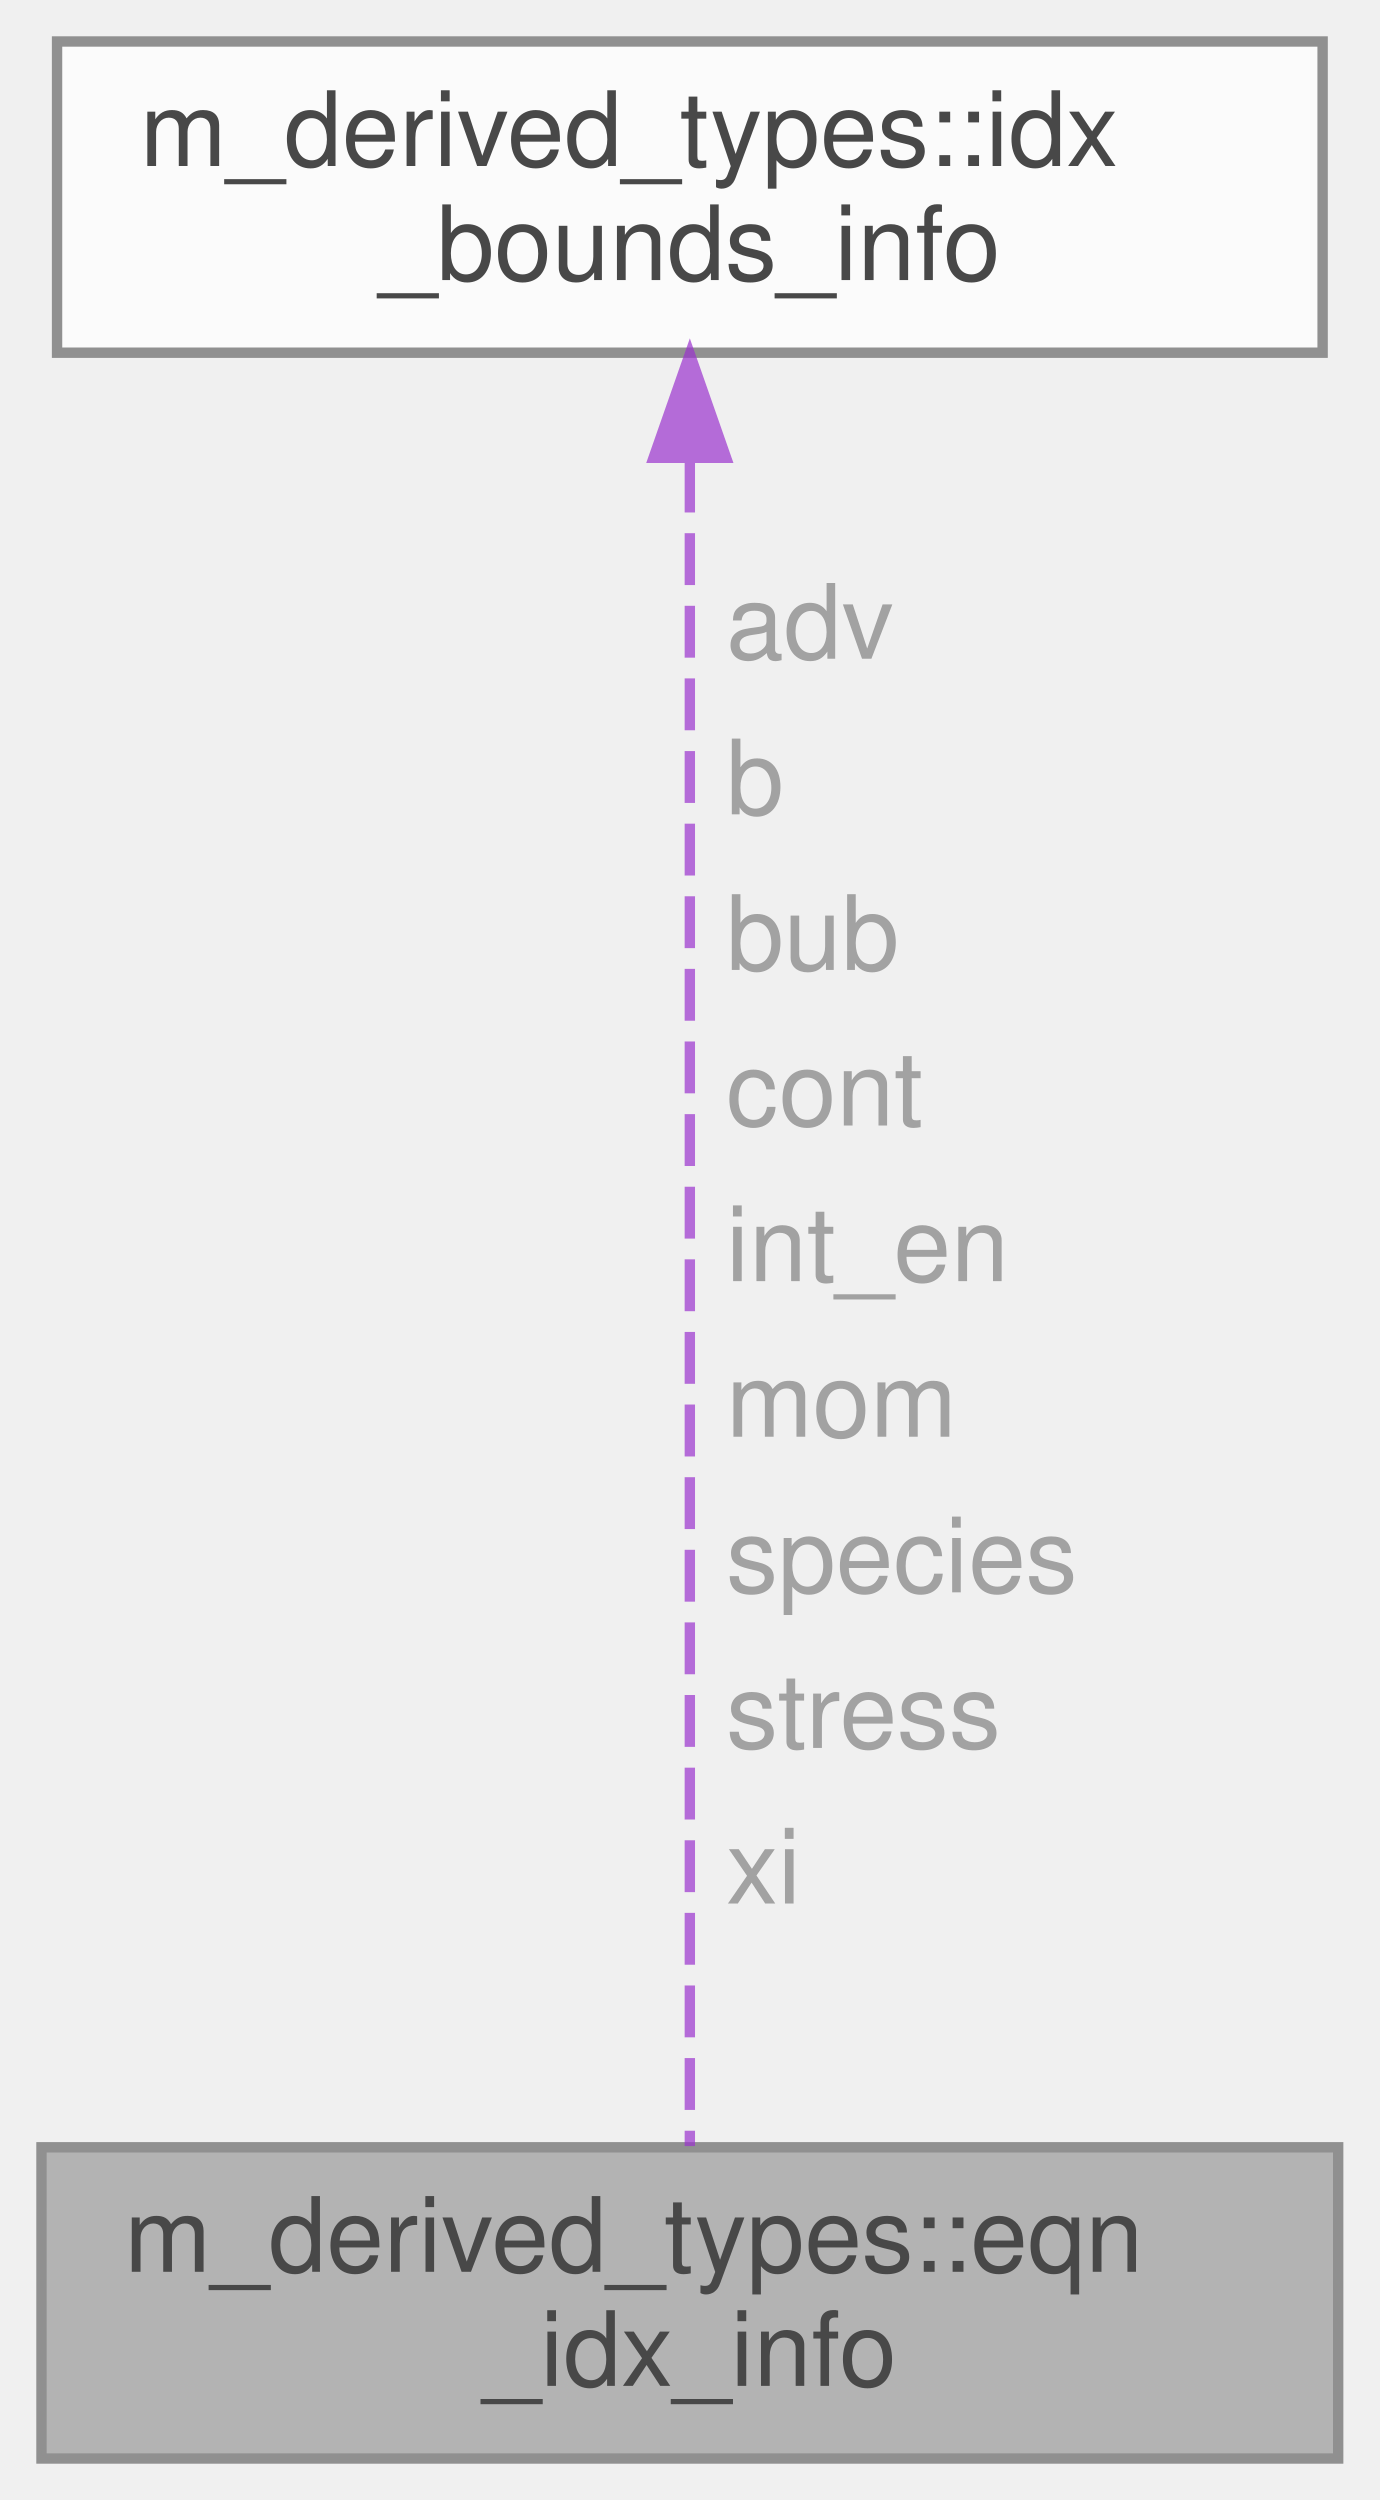
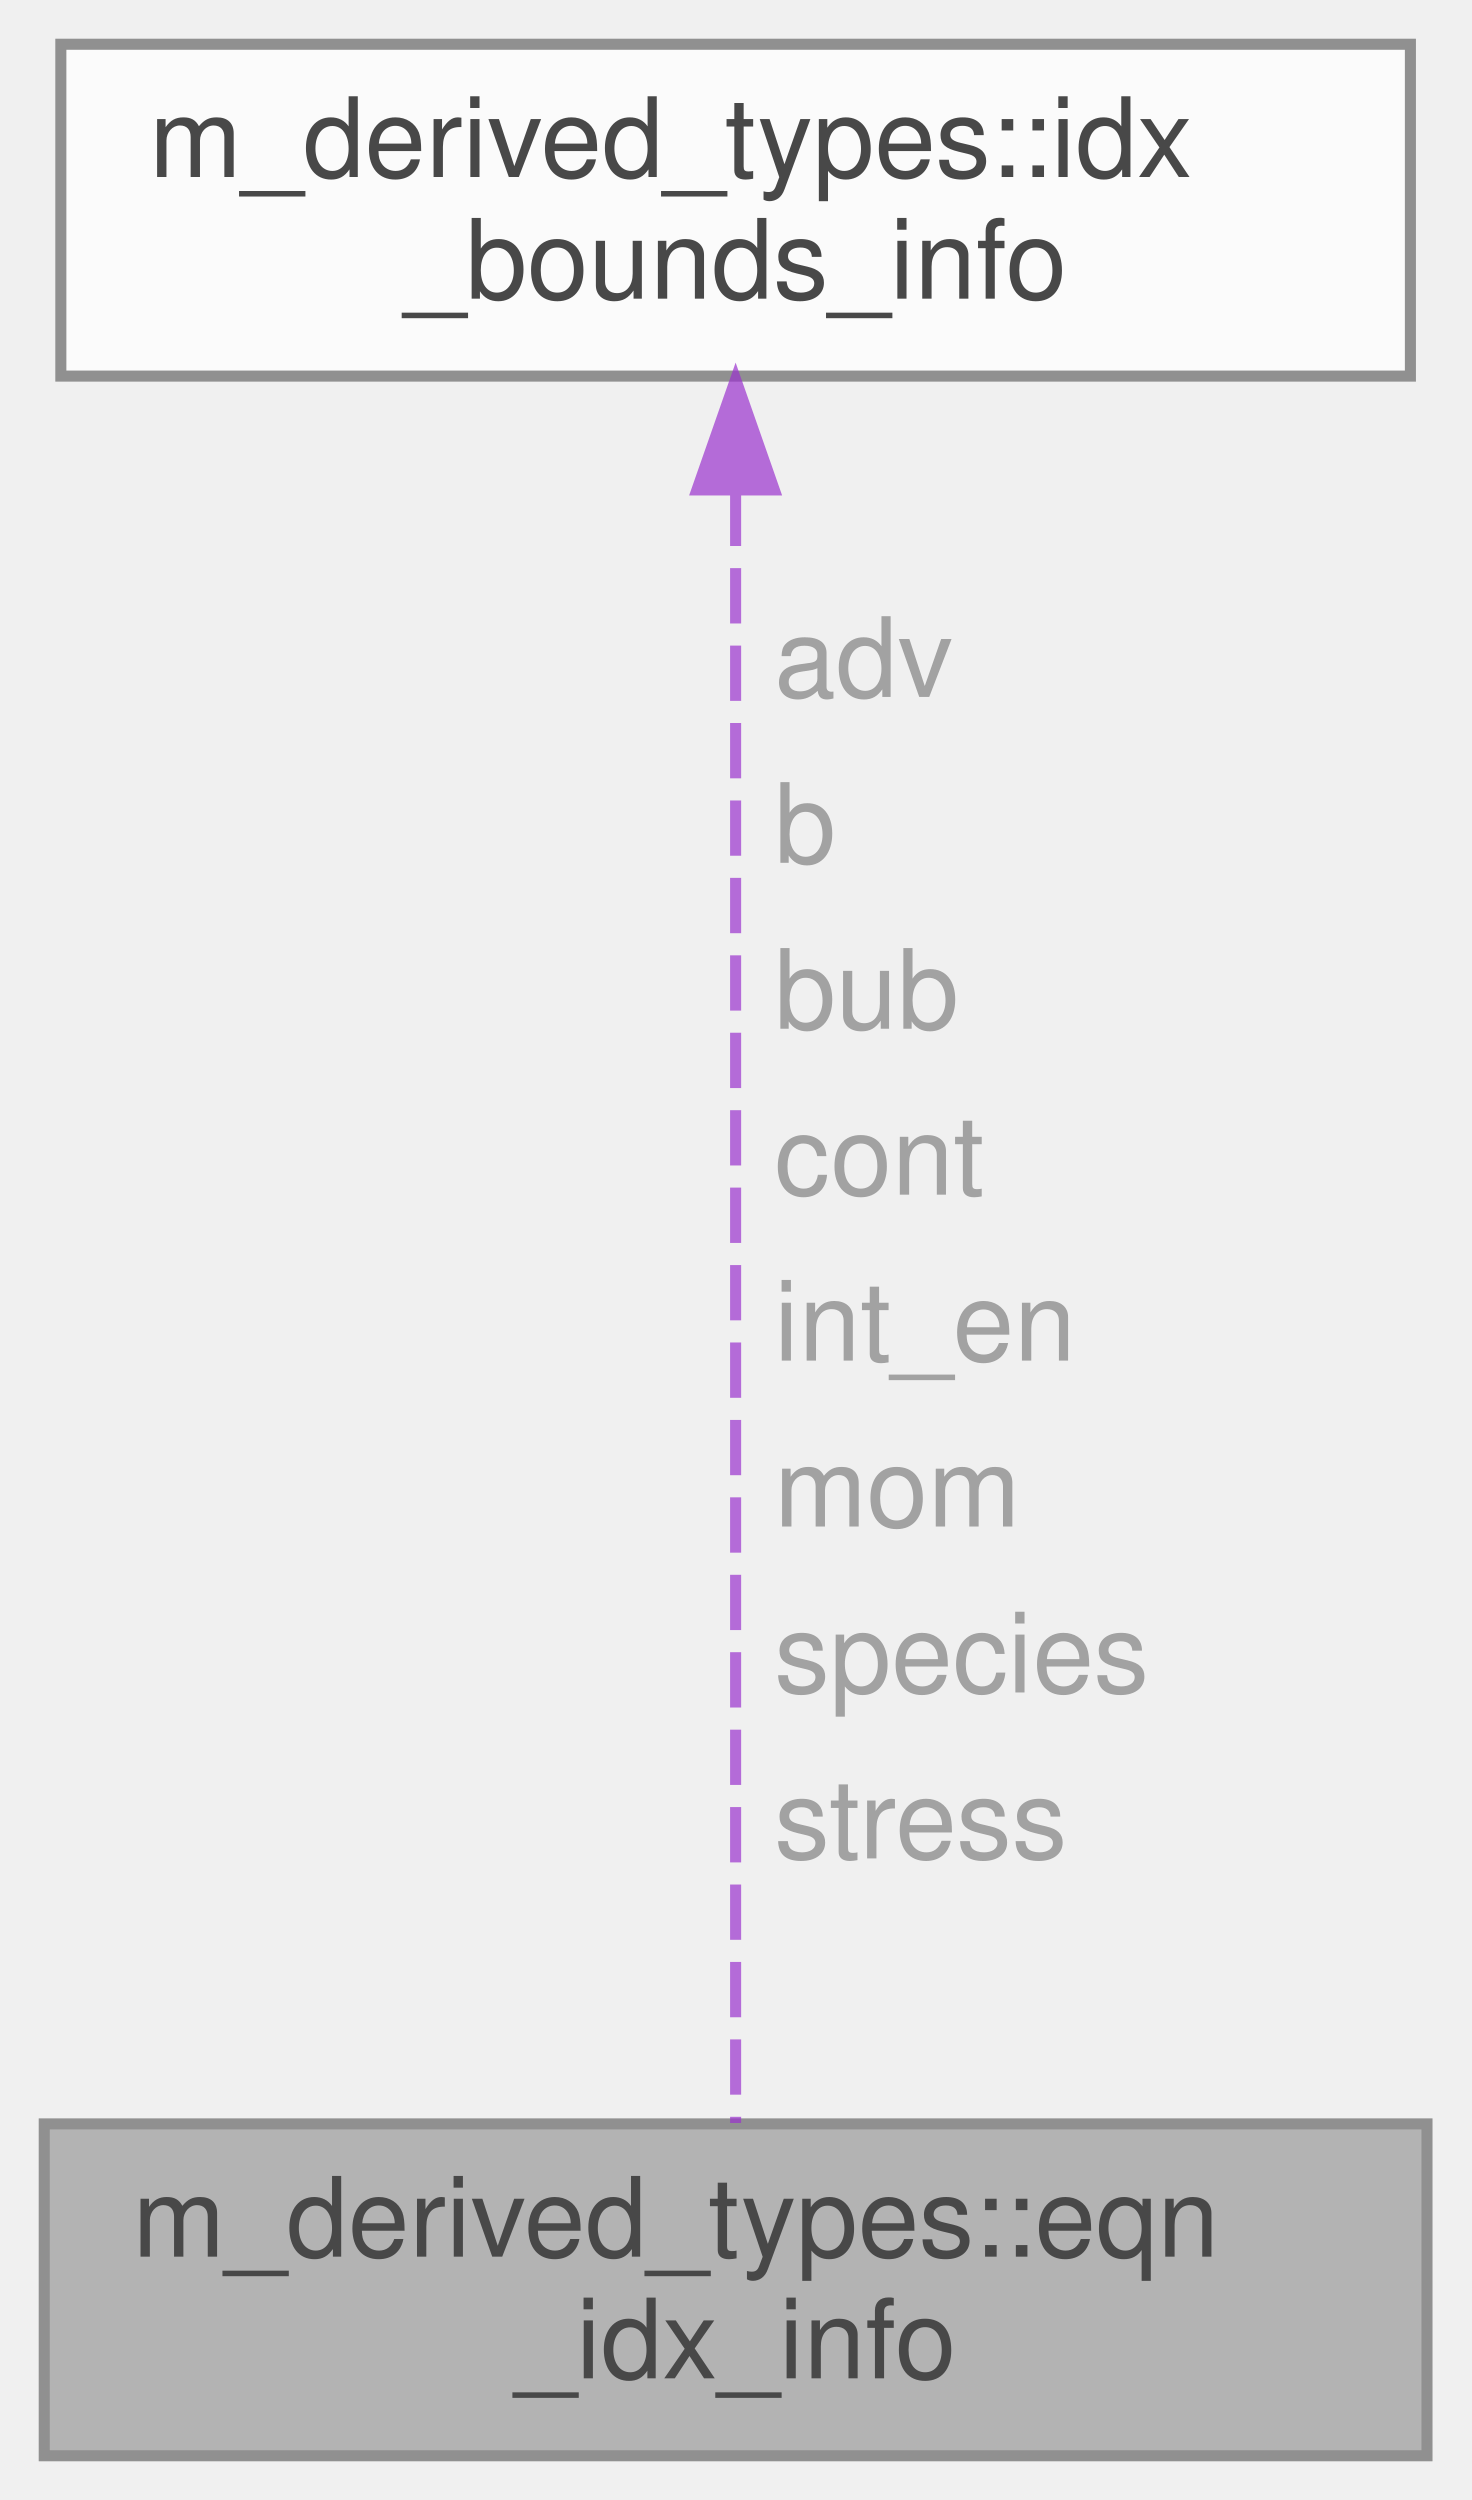
- <svg xmlns="http://www.w3.org/2000/svg" xmlns:xlink="http://www.w3.org/1999/xlink" width="133pt" height="241pt" viewBox="0.00 0.00 133.00 241.00">
+ <svg xmlns="http://www.w3.org/2000/svg" xmlns:xlink="http://www.w3.org/1999/xlink" width="133pt" height="226pt" viewBox="0.00 0.00 133.00 226.00">
  <svg id="main" version="1.1" xml:space="preserve">
    <style type="text/css">
.node, .edge {opacity: 0.7;}
.node.selected, .edge.selected {opacity: 1;}
.edge:hover path { stroke: red; }
.edge:hover polygon { stroke: red; fill: red; }
</style>
    <svg id="graph" class="graph">
-       <g id="graph0" class="graph" transform="scale(1 1) rotate(0) translate(4 237)">
+       <g id="graph0" class="graph" transform="scale(1 1) rotate(0) translate(4 222)">
        <g id="Node000001" class="node">
          <g id="a_Node000001">
            <a xlink:title="All conserved-variable equation indices, computed at startup from model_eqns and enabled features....">
              <polygon fill="#999999" stroke="#666666" points="125,-30 0,-30 0,0 125,0 125,-30" />
              <text text-anchor="start" x="8" y="-18" font-family="Helvetica,sans-Serif" font-size="10.00">m_derived_types::eqn</text>
              <text text-anchor="middle" x="62.5" y="-7" font-family="Helvetica,sans-Serif" font-size="10.00">_idx_info</text>
            </a>
          </g>
        </g>
        <g id="Node000002" class="node">
          <g id="a_Node000002">
            <a xlink:href="structm__derived__types_1_1idx__bounds__info.html" target="_top" xlink:title="Lightweight beg/end pair for equation index ranges (no BC payload).">
-               <polygon fill="white" stroke="#666666" points="123.5,-233 1.5,-233 1.5,-203 123.5,-203 123.5,-233" />
-               <text text-anchor="start" x="9.5" y="-221" font-family="Helvetica,sans-Serif" font-size="10.00">m_derived_types::idx</text>
-               <text text-anchor="middle" x="62.5" y="-210" font-family="Helvetica,sans-Serif" font-size="10.00">_bounds_info</text>
+               <polygon fill="white" stroke="#666666" points="123.5,-218 1.5,-218 1.5,-188 123.5,-188 123.5,-218" />
+               <text text-anchor="start" x="9.5" y="-206" font-family="Helvetica,sans-Serif" font-size="10.00">m_derived_types::idx</text>
+               <text text-anchor="middle" x="62.5" y="-195" font-family="Helvetica,sans-Serif" font-size="10.00">_bounds_info</text>
            </a>
          </g>
        </g>
        <g id="edge1_Node000001_Node000002" class="edge">
          <g id="a_edge1_Node000001_Node000002">
            <a xlink:title=" ">
-               <path fill="none" stroke="#9a32cd" stroke-dasharray="5,2" d="M62.5,-192.6C62.5,-150.14 62.5,-63.98 62.5,-30.12" />
-               <polygon fill="#9a32cd" stroke="#9a32cd" points="59,-192.87 62.5,-202.87 66,-192.87 59,-192.87" />
+               <path fill="none" stroke="#9a32cd" stroke-dasharray="5,2" d="M62.5,-177.64C62.5,-138.21 62.5,-61.61 62.5,-30.08" />
+               <polygon fill="#9a32cd" stroke="#9a32cd" points="59,-177.71 62.5,-187.71 66,-177.71 59,-177.71" />
            </a>
          </g>
-           <text text-anchor="start" x="66" y="-173.5" font-family="Helvetica,sans-Serif" font-size="10.00" fill="grey">adv</text>
-           <text text-anchor="start" x="66" y="-158.5" font-family="Helvetica,sans-Serif" font-size="10.00" fill="grey">b</text>
-           <text text-anchor="start" x="66" y="-143.5" font-family="Helvetica,sans-Serif" font-size="10.00" fill="grey">bub</text>
-           <text text-anchor="start" x="66" y="-128.5" font-family="Helvetica,sans-Serif" font-size="10.00" fill="grey">cont</text>
-           <text text-anchor="start" x="66" y="-113.5" font-family="Helvetica,sans-Serif" font-size="10.00" fill="grey">int_en</text>
-           <text text-anchor="start" x="66" y="-98.5" font-family="Helvetica,sans-Serif" font-size="10.00" fill="grey">mom</text>
-           <text text-anchor="start" x="66" y="-83.5" font-family="Helvetica,sans-Serif" font-size="10.00" fill="grey">species</text>
-           <text text-anchor="start" x="66" y="-68.5" font-family="Helvetica,sans-Serif" font-size="10.00" fill="grey">stress</text>
-           <text text-anchor="start" x="66" y="-53.5" font-family="Helvetica,sans-Serif" font-size="10.00" fill="grey">xi</text>
+           <text text-anchor="start" x="66" y="-159" font-family="Helvetica,sans-Serif" font-size="10.00" fill="grey">adv</text>
+           <text text-anchor="start" x="66" y="-144" font-family="Helvetica,sans-Serif" font-size="10.00" fill="grey">b</text>
+           <text text-anchor="start" x="66" y="-129" font-family="Helvetica,sans-Serif" font-size="10.00" fill="grey">bub</text>
+           <text text-anchor="start" x="66" y="-114" font-family="Helvetica,sans-Serif" font-size="10.00" fill="grey">cont</text>
+           <text text-anchor="start" x="66" y="-99" font-family="Helvetica,sans-Serif" font-size="10.00" fill="grey">int_en</text>
+           <text text-anchor="start" x="66" y="-84" font-family="Helvetica,sans-Serif" font-size="10.00" fill="grey">mom</text>
+           <text text-anchor="start" x="66" y="-69" font-family="Helvetica,sans-Serif" font-size="10.00" fill="grey">species</text>
+           <text text-anchor="start" x="66" y="-54" font-family="Helvetica,sans-Serif" font-size="10.00" fill="grey">stress</text>
        </g>
      </g>
    </svg>
  </svg>
  <style type="text/css">

[data-mouse-over-selected='false'] { opacity: 0.7; }
[data-mouse-over-selected='true']  { opacity: 1.0; }

</style>
</svg>
